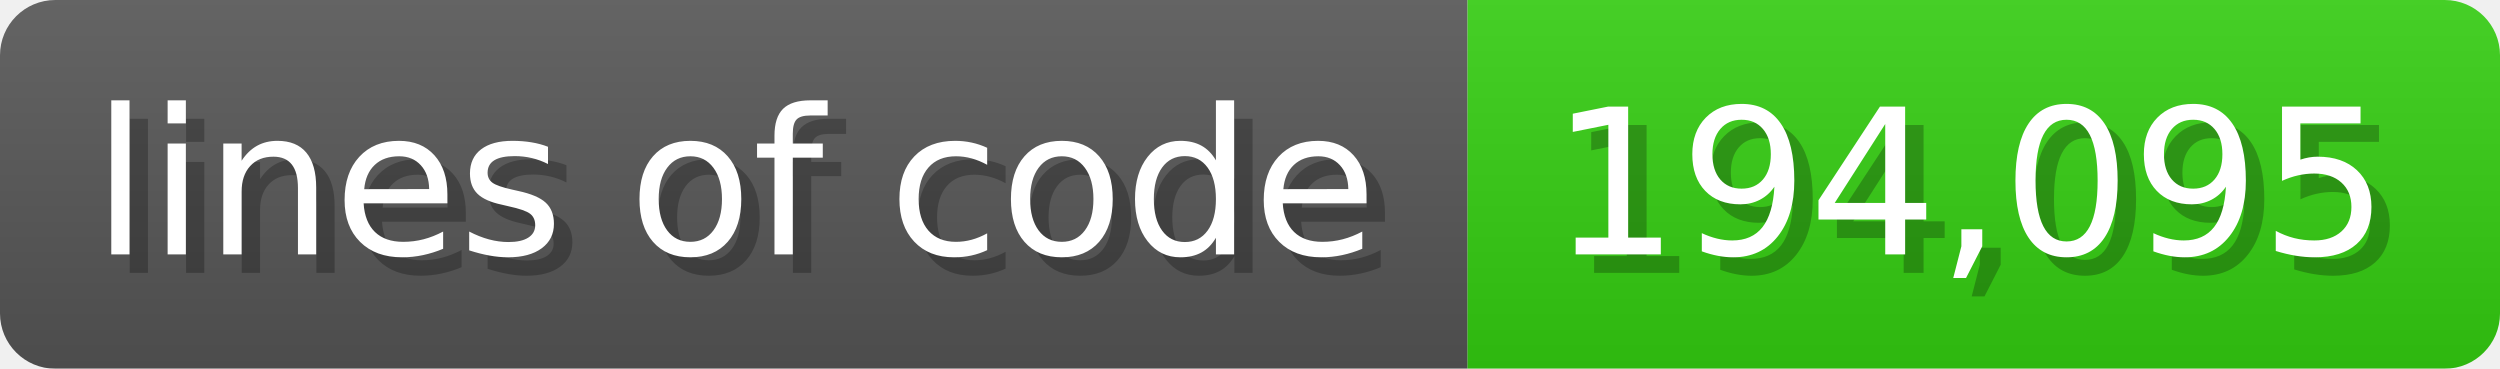
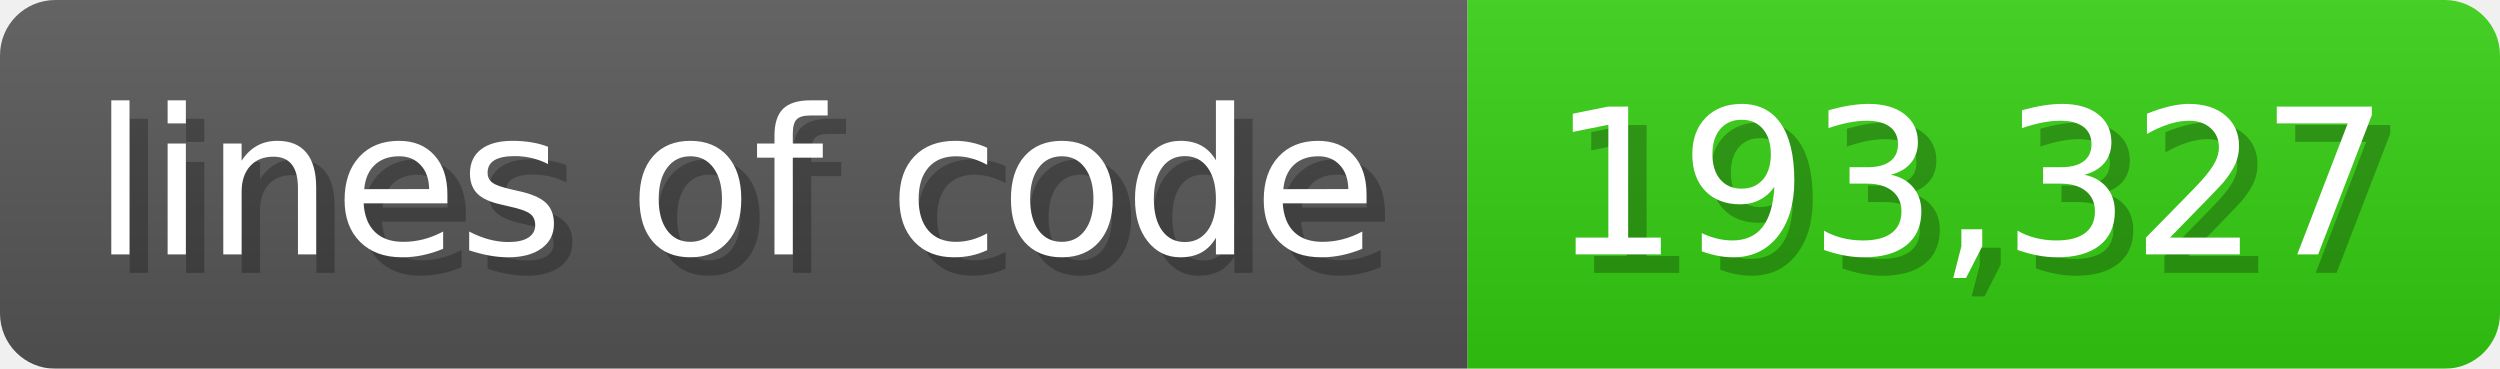
<svg xmlns="http://www.w3.org/2000/svg" width="135.6" height="20" viewBox="0 0 1356 200">
  <linearGradient id="a" x2="0" y2="100%">
    <stop offset="0" stop-opacity=".1" stop-color="#EEE" />
    <stop offset="1" stop-opacity=".1" />
  </linearGradient>
  <mask id="m">
    <rect width="1356" height="200" rx="30" fill="#FFF" />
  </mask>
  <g mask="url(#m)">
    <rect width="796" height="200" fill="#555" />
    <rect width="560" height="200" fill="#3C1" x="796" />
    <rect width="1356" height="200" fill="url(#a)" />
  </g>
  <g fill="#fff" text-anchor="start" font-family="Verdana,DejaVu Sans,sans-serif" font-size="110">
    <text x="60" y="148" textLength="696" fill="#000" opacity="0.25">lines of code</text>
    <text x="50" y="138" textLength="696">lines of code</text>
-     <text x="851" y="148" textLength="460" fill="#000" opacity="0.25">194,095</text>
-     <text x="841" y="138" textLength="460">194,095</text>
+     <text x="851" y="148" textLength="460" fill="#000" opacity="0.25">193,327</text>
+     <text x="841" y="138" textLength="460">193,327</text>
  </g>
</svg>
